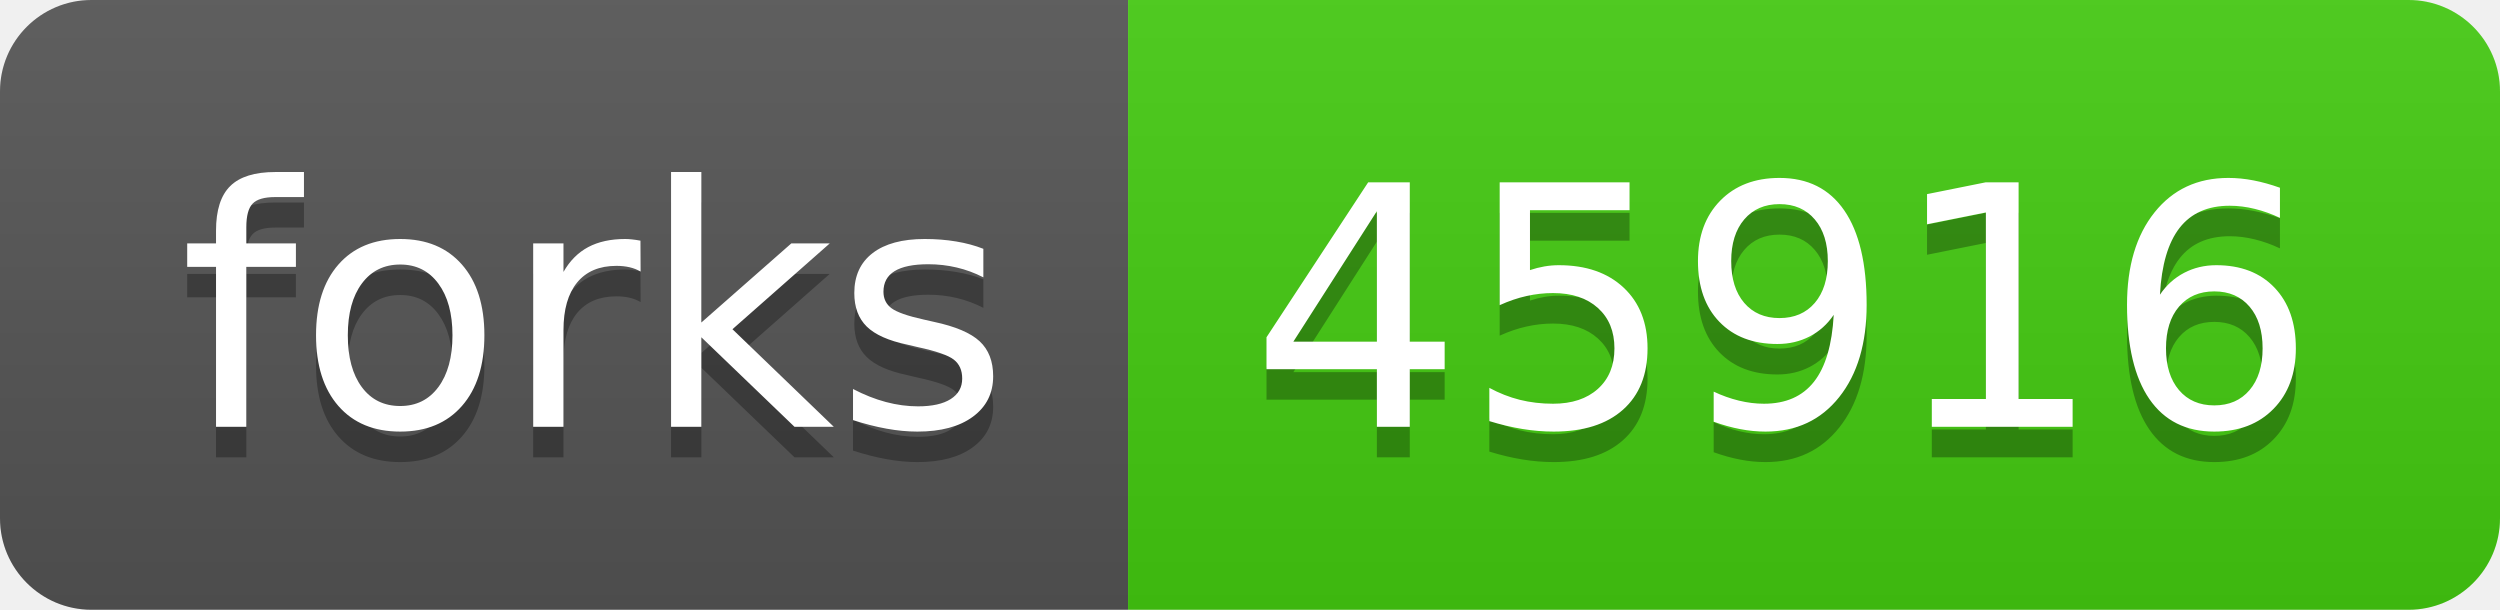
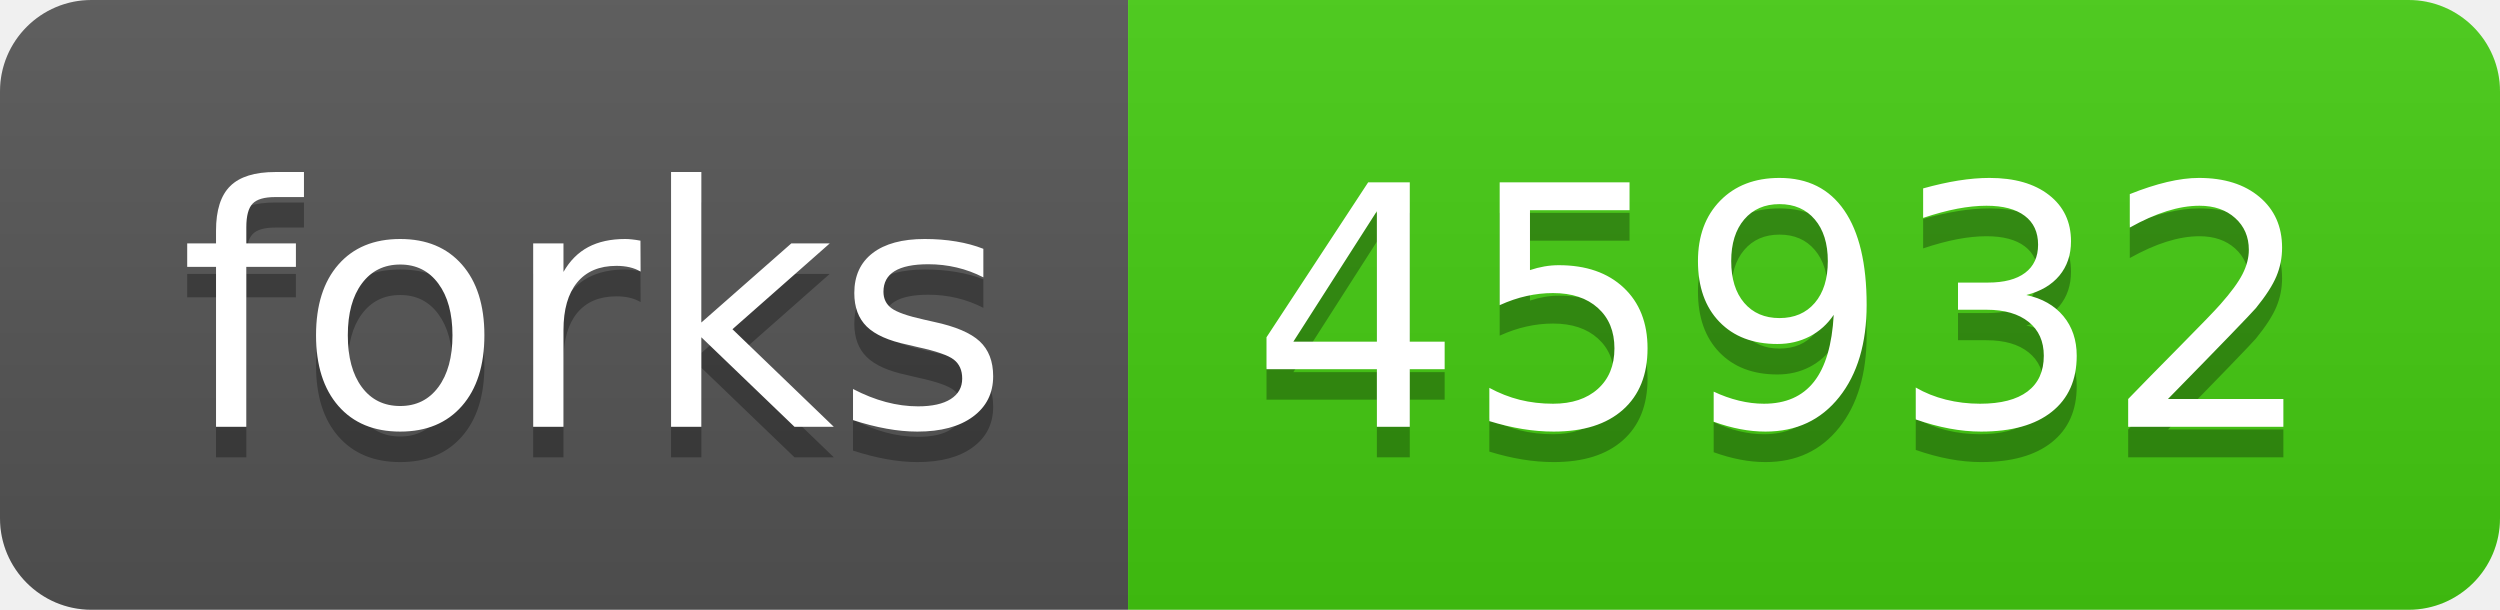
- <svg xmlns="http://www.w3.org/2000/svg" width="82" height="20" role="img" aria-label="forks: 45916">
+ <svg xmlns="http://www.w3.org/2000/svg" width="82" height="20" role="img" aria-label="forks: 45932">
  <linearGradient id="s" x2="0" y2="100%">
    <stop offset="0" stop-color="#bbb" stop-opacity=".1" />
    <stop offset="1" stop-opacity=".1" />
  </linearGradient>
  <clipPath id="r">
    <rect width="82" height="20" rx="3" fill="#fff" />
  </clipPath>
  <g clip-path="url(#r)">
    <rect width="37" height="20" fill="#555" />
    <rect x="37" width="45" height="20" fill="#4c1" />
    <rect width="82" height="20" fill="url(#s)" />
  </g>
  <g fill="#fff" text-anchor="middle" font-family="Verdana,Geneva,DejaVu Sans,sans-serif" text-rendering="geometricPrecision" font-size="110">
    <text aria-hidden="true" x="195" y="150" fill="#010101" fill-opacity=".3" transform="scale(.1)" textLength="270">forks</text>
    <text x="195" y="140" transform="scale(.1)" fill="#fff" textLength="270">forks</text>
-     <text aria-hidden="true" x="585" y="150" fill="#010101" fill-opacity=".3" transform="scale(.1)" textLength="350">45916</text>
-     <text x="585" y="140" transform="scale(.1)" fill="#fff" textLength="350">45916</text>
+     <text aria-hidden="true" x="585" y="150" fill="#010101" fill-opacity=".3" transform="scale(.1)" textLength="350">45932</text>
+     <text x="585" y="140" transform="scale(.1)" fill="#fff" textLength="350">45932</text>
  </g>
</svg>
